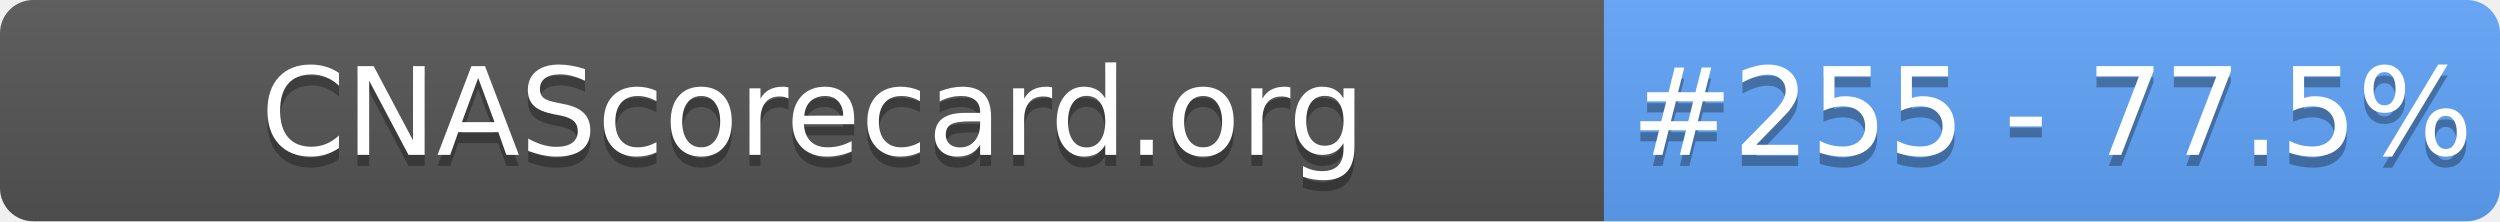
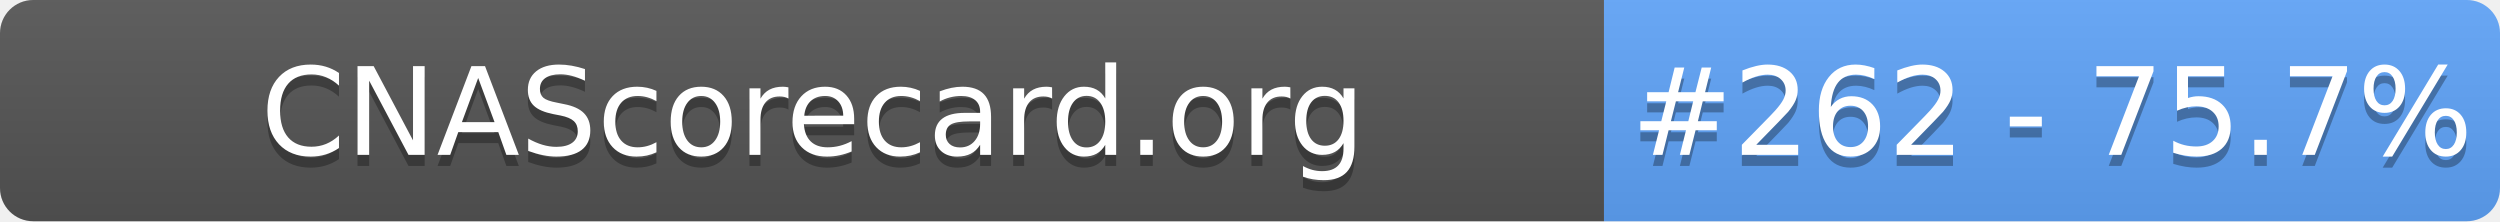
- <svg xmlns="http://www.w3.org/2000/svg" width="226" height="20" role="img" aria-label="CNAScorecard.org: #255 - 77.5%">
+ <svg xmlns="http://www.w3.org/2000/svg" width="226" height="20" role="img" aria-label="CNAScorecard.org: #262 - 75.7%">
  <linearGradient id="s" x2="0" y2="100%">
    <stop offset="0" stop-color="#bbb" stop-opacity=".1" />
    <stop offset="1" stop-opacity=".1" />
  </linearGradient>
  <clipPath id="r">
    <rect width="226" height="20" rx="3" fill="#fff" />
  </clipPath>
  <g clip-path="url(#r)">
    <rect width="145" height="20" fill="#555" />
    <rect x="145" width="81" height="20" fill="#60A5FA" />
    <rect width="226" height="20" fill="url(#s)" />
  </g>
  <g fill="#fff" text-anchor="middle" font-family="Verdana,Geneva,DejaVu Sans,sans-serif" text-rendering="geometricPrecision" font-size="110">
    <text aria-hidden="true" x="735" y="150" fill="#010101" fill-opacity=".3" transform="scale(.1)" textLength="1350">CNAScorecard.org</text>
    <text x="735" y="140" transform="scale(.1)" fill="#fff" textLength="1350">CNAScorecard.org</text>
-     <text aria-hidden="true" x="1855" y="150" fill="#010101" fill-opacity=".3" transform="scale(.1)" textLength="660">#255 - 77.5%</text>
-     <text x="1855" y="140" transform="scale(.1)" fill="#fff" textLength="660">#255 - 77.5%</text>
+     <text aria-hidden="true" x="1855" y="150" fill="#010101" fill-opacity=".3" transform="scale(.1)" textLength="660">#262 - 75.7%</text>
+     <text x="1855" y="140" transform="scale(.1)" fill="#fff" textLength="660">#262 - 75.7%</text>
  </g>
</svg>
